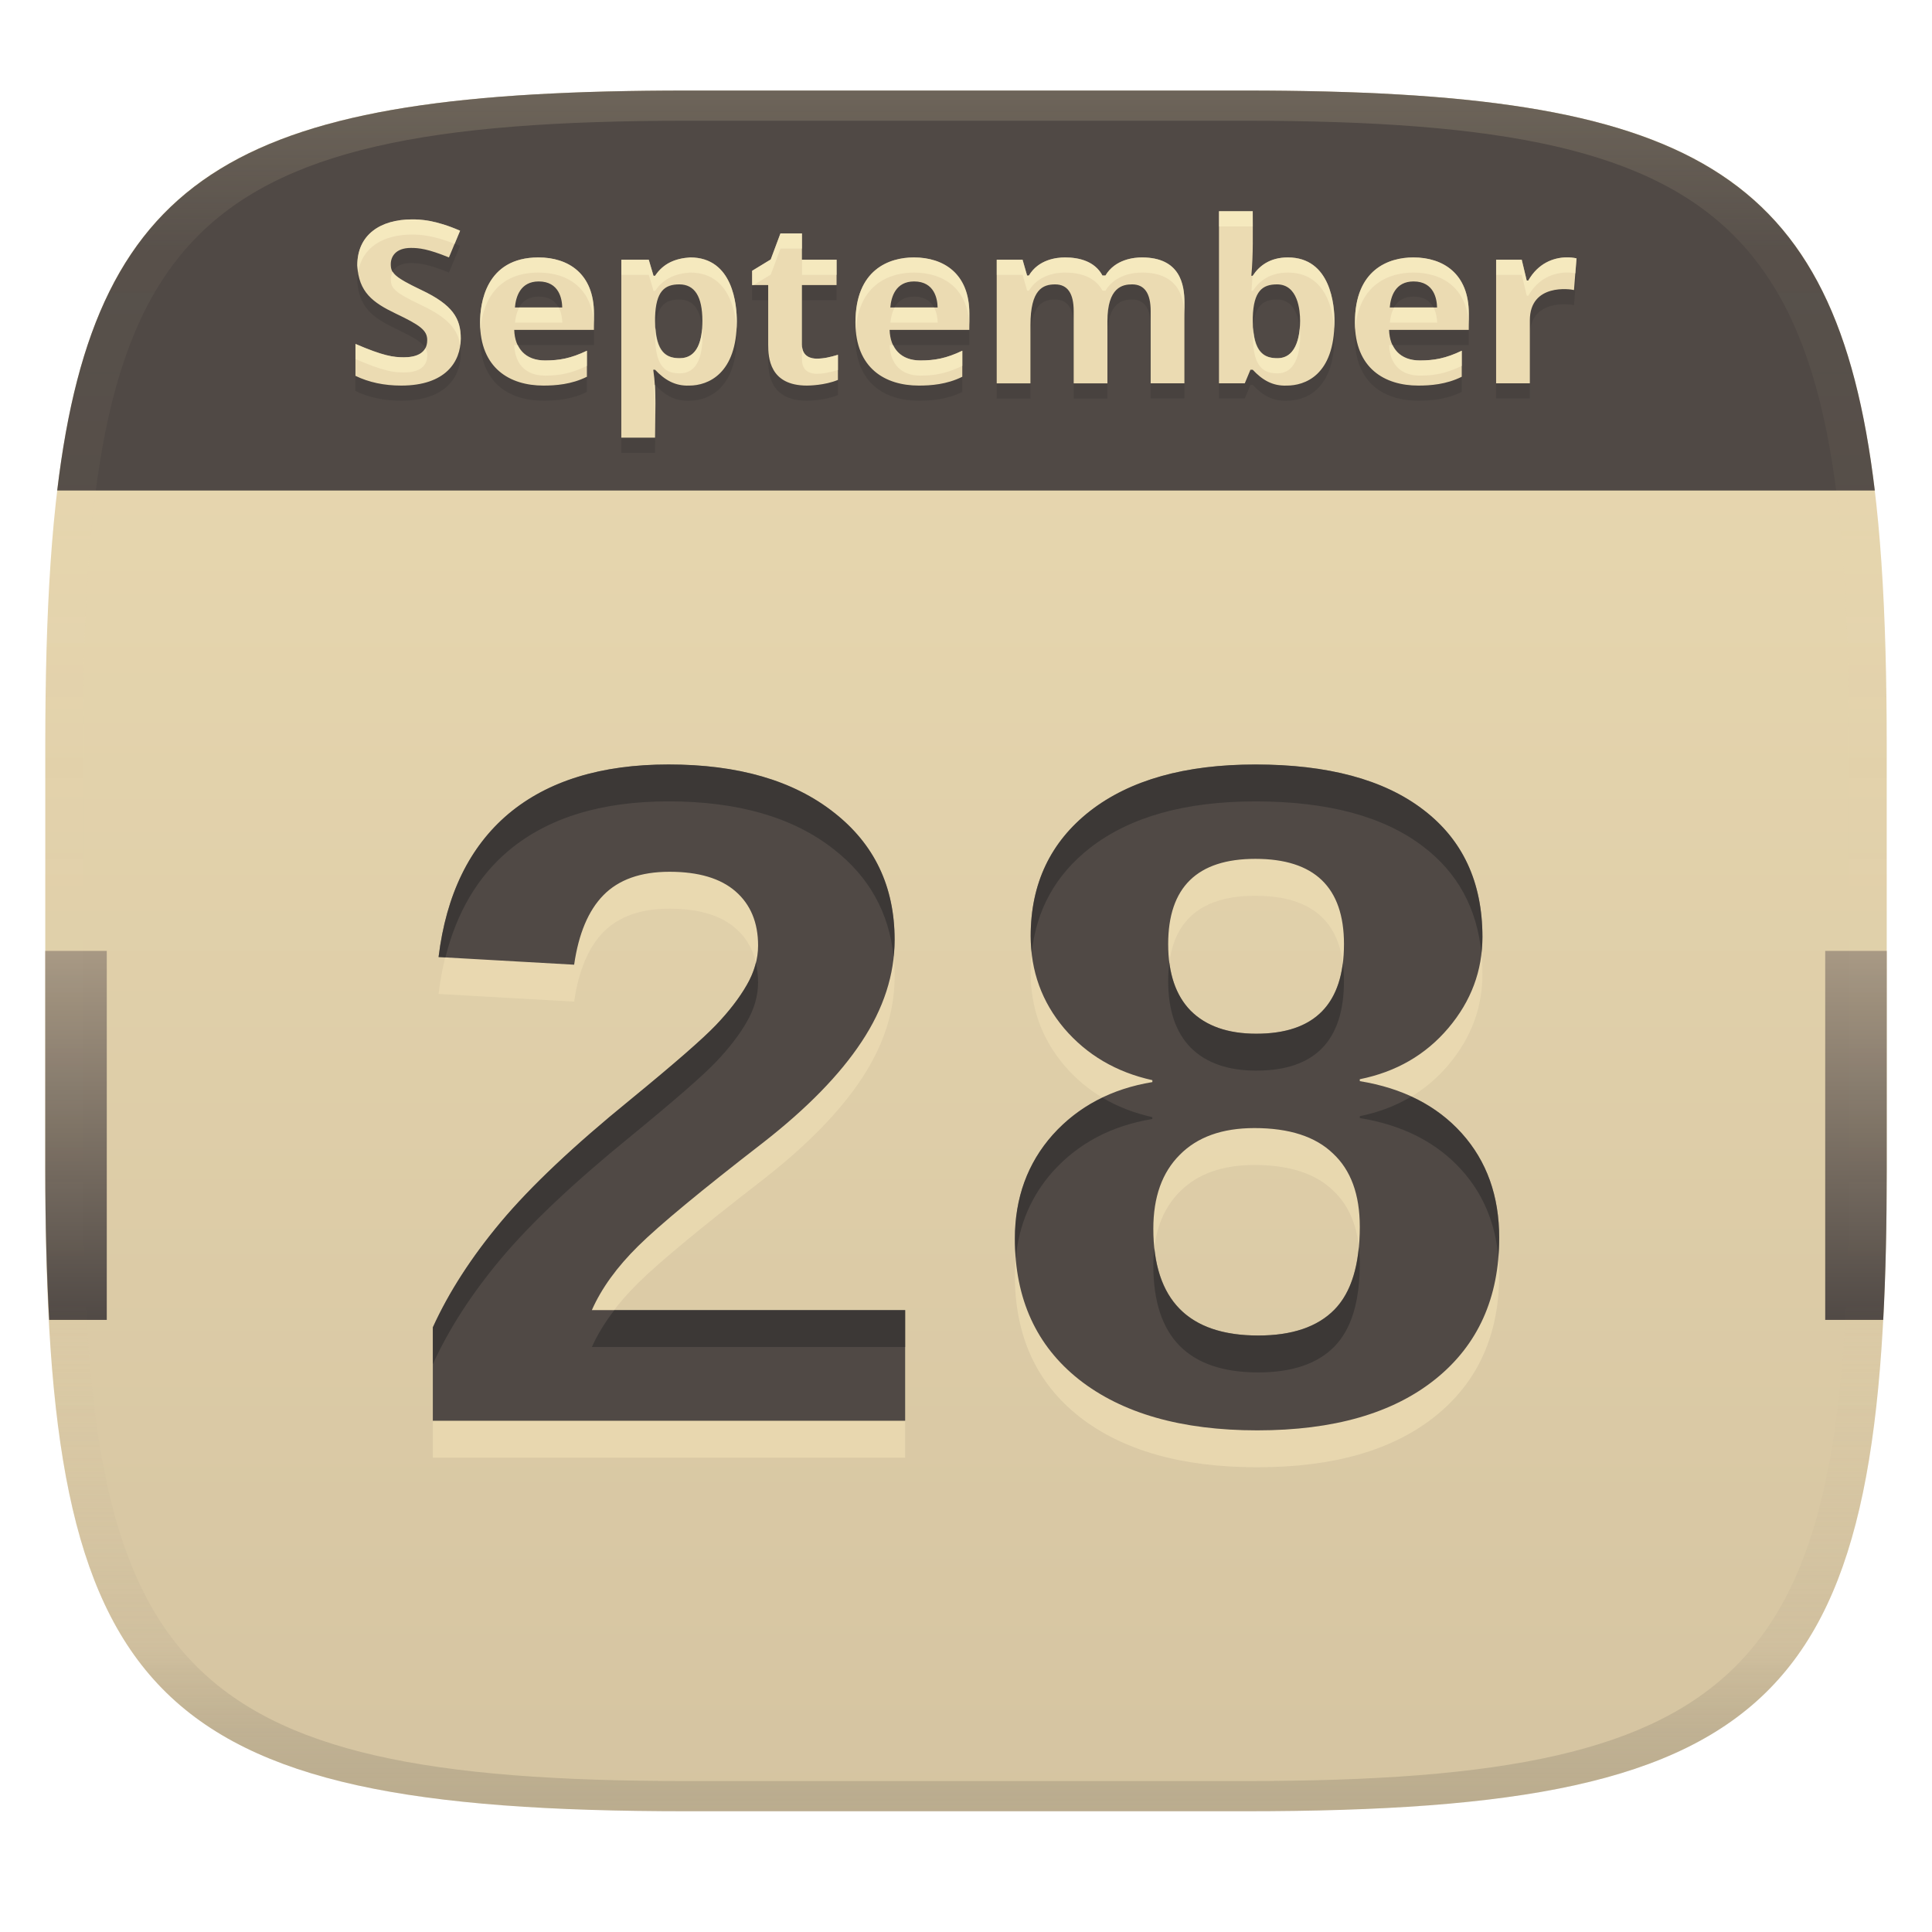
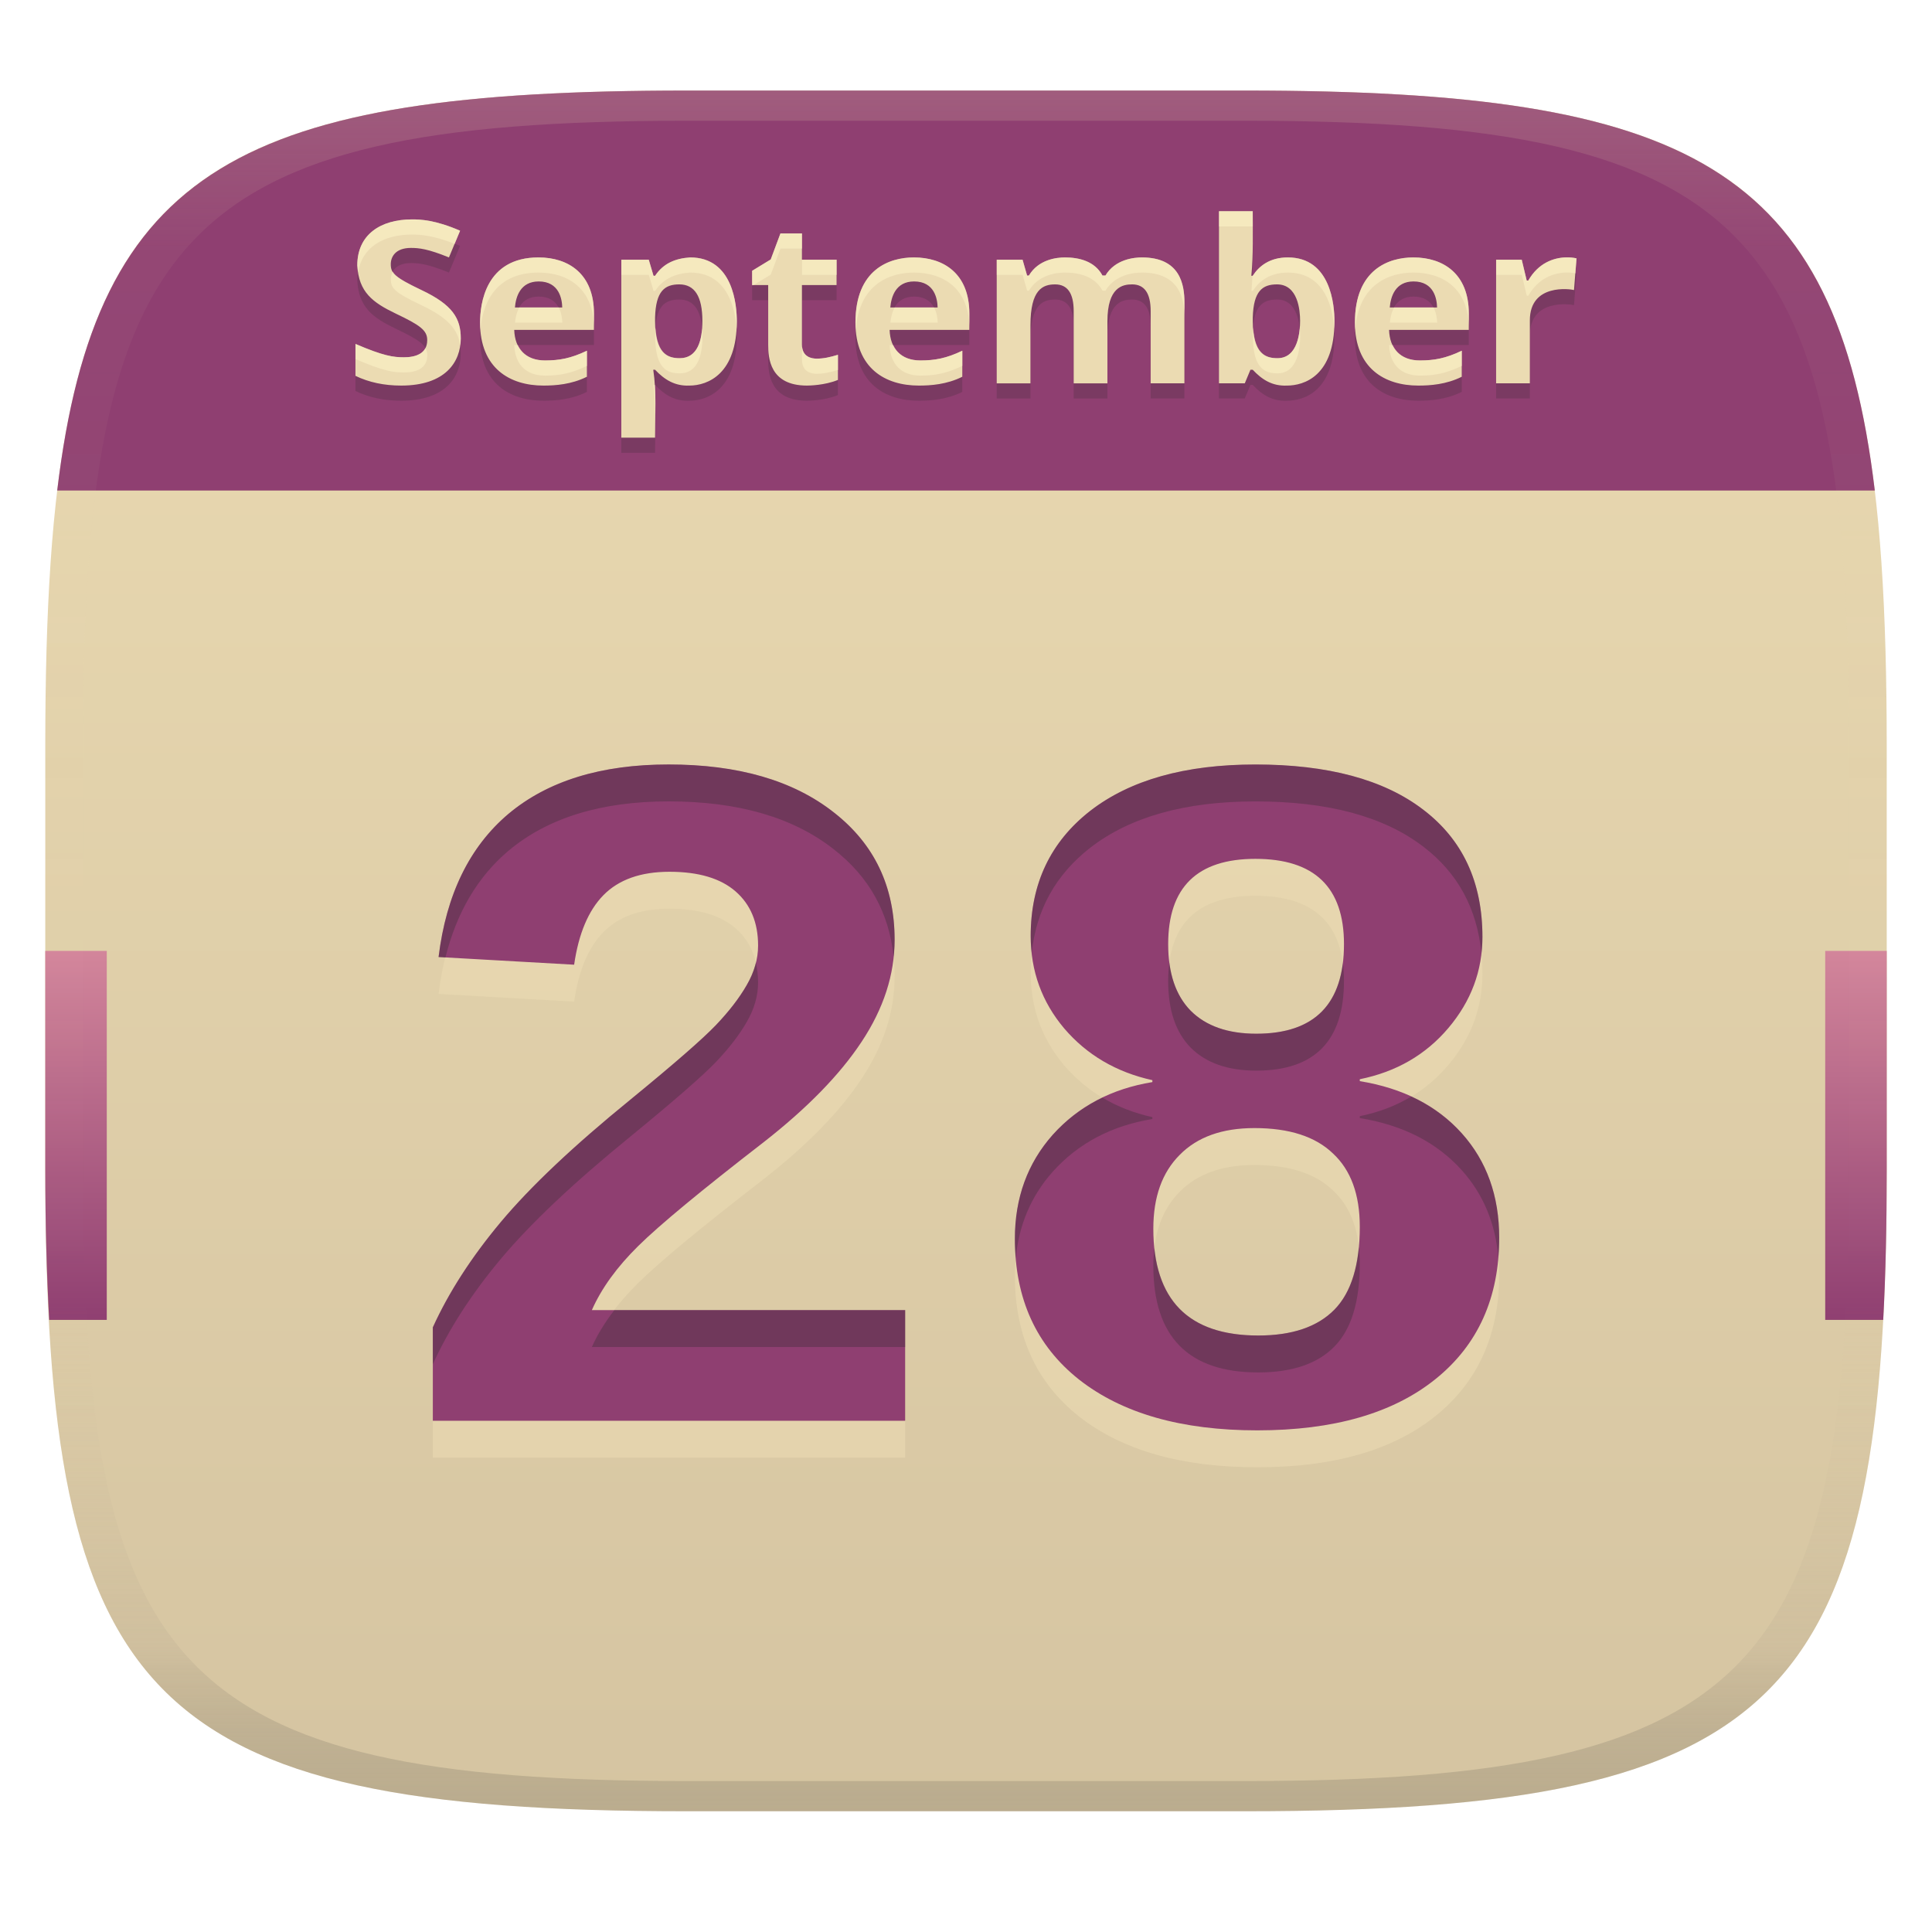
<svg xmlns="http://www.w3.org/2000/svg" width="256" height="256" version="1.1">
  <linearGradient id="b" x1=".5" x2=".5" y2="1" gradientTransform="matrix(244,0,0,228,5.981,12)" gradientUnits="userSpaceOnUse">
    <stop stop-color="#ebdbb2" offset="0" />
    <stop stop-color="#d5c4a1" offset="1" />
  </linearGradient>
  <defs>
    <linearGradient id="linearGradient31" x1=".5" x2=".5" y2="1" gradientTransform="matrix(244,0,0,228,5.988,12)" gradientUnits="userSpaceOnUse">
      <stop stop-color="#ebdbb2" stop-opacity=".2" offset="0" />
      <stop stop-color="#ebdbb2" stop-opacity=".051" offset=".1" />
      <stop stop-color="#d5c4a1" stop-opacity="0" offset=".702" />
      <stop stop-color="#bdae93" stop-opacity=".302" offset=".9" />
      <stop stop-color="#282828" stop-opacity=".15" offset="1" />
    </linearGradient>
    <linearGradient id="b-0" x1=".084" x2=".084" y1=".5" y2=".714" gradientTransform="matrix(244 0 0 228 5.9806 12)" gradientUnits="userSpaceOnUse">
-       <stop stop-color="#a89984" offset="0" />
-       <stop stop-color="#504945" offset="1" />
+       <stop stop-color="#d3869b" offset="0" />
+       <stop stop-color="#8f3f71" offset="1" />
    </linearGradient>
  </defs>
  <path d="m165 12c72 0 85 15 85 87v56c0 70-13 85-85 85h-74c-72 0-85-15-85-85v-56c0-72 13-87 85-87z" fill="url(#b)" style="isolation:isolate" />
-   <path d="m57.351 193.15v-12.378q3.174-6.982 9.014-13.965 5.903-7.046 17.139-16.187 8.76-7.173 11.362-9.902t4.062-5.269q1.523-2.603 1.523-5.269 0-4.57-2.983-7.173t-8.76-2.603q-5.713 0-8.76 3.11-2.983 3.047-3.872 9.204l-17.964-1.016q1.523-12.441 9.268-18.979 7.808-6.538 21.201-6.538 13.838 0 21.899 6.348 8.062 6.284 8.062 16.885 0 6.919-4.38 13.521-4.316 6.538-13.013 13.33-12.314 9.521-16.567 13.711-4.253 4.189-6.157 8.506h41.514v14.663zm141.3-24.248q0 11.934-8.442 18.726t-23.613 6.792q-15.044 0-23.613-6.729-8.506-6.729-8.506-18.662 0-8.125 5.015-13.774 5.078-5.649 13.203-6.982v-0.254q-7.173-1.587-11.68-6.856-4.443-5.269-4.443-12.251 0-10.41 7.871-16.567 7.935-6.157 21.899-6.157 14.409 0 22.217 5.967 7.871 5.967 7.871 16.885 0 6.729-4.507 12.061-4.507 5.332-11.743 6.792v0.254q8.569 1.397 13.521 6.919 4.951 5.522 4.951 13.838zm-20.566-38.911q0-11.299-11.743-11.299-11.553 0-11.553 11.299 0 5.776 2.983 8.823 3.047 3.047 8.696 3.047 11.616 0 11.616-11.87zm2.095 37.451q0-6.411-3.555-9.712-3.491-3.364-10.41-3.364-6.411 0-9.902 3.555-3.491 3.491-3.491 9.775 0 14.155 13.901 14.155 6.729 0 10.093-3.428 3.364-3.428 3.364-10.981z" fill="#ebdbb2" opacity=".8" aria-label="28" />
-   <path d="m57.351 188.26v-12.378q3.174-6.982 9.014-13.965 5.903-7.046 17.139-16.187 8.76-7.173 11.362-9.902t4.062-5.269q1.523-2.603 1.523-5.269 0-4.57-2.983-7.173t-8.76-2.603q-5.713 0-8.76 3.11-2.983 3.047-3.872 9.204l-17.964-1.016q1.523-12.441 9.268-18.98 7.808-6.538 21.201-6.538 13.838 0 21.899 6.348 8.062 6.284 8.062 16.885 0 6.919-4.38 13.521-4.316 6.538-13.013 13.33-12.314 9.521-16.567 13.711-4.253 4.189-6.157 8.506h41.514v14.663zm141.3-24.248q0 11.934-8.442 18.726t-23.613 6.792q-15.044 0-23.613-6.729-8.506-6.729-8.506-18.662 0-8.125 5.015-13.774 5.078-5.649 13.203-6.982v-0.254q-7.173-1.587-11.68-6.856-4.443-5.269-4.443-12.251 0-10.41 7.871-16.567 7.935-6.157 21.899-6.157 14.409 0 22.217 5.967 7.871 5.967 7.871 16.885 0 6.729-4.507 12.061-4.507 5.332-11.743 6.792v0.254q8.569 1.397 13.521 6.919t4.951 13.838zm-20.566-38.911q0-11.299-11.743-11.299-11.553 0-11.553 11.299 0 5.776 2.983 8.823 3.047 3.047 8.696 3.047 11.616 0 11.616-11.87zm2.095 37.451q0-6.411-3.555-9.712-3.491-3.364-10.41-3.364-6.411 0-9.902 3.555-3.491 3.491-3.491 9.775 0 14.155 13.901 14.155 6.729 0 10.093-3.428 3.364-3.428 3.364-10.981z" fill="#504945" aria-label="28" />
-   <path d="m88.582 101.3c-8.929 0-15.996 2.178-21.201 6.537-5.163 4.359-8.252 10.686-9.268 18.98l0.91 0.051c1.484-5.949 4.255-10.676 8.357-14.141 5.205-4.359 12.272-6.539 21.201-6.539 9.225 0 16.524 2.116 21.898 6.348 4.69 3.656 7.33 8.409 7.928 14.256 0.079-0.751 0.133-1.503 0.133-2.26 0-7.067-2.686-12.695-8.061-16.885-5.374-4.232-12.673-6.348-21.898-6.348zm77.76 2e-3c-9.31 0-16.611 2.051-21.9 6.156-5.247 4.105-7.871 9.628-7.871 16.568 0 0.771 0.056 1.52 0.137 2.26 0.593-5.718 3.168-10.366 7.734-13.938 5.29-4.105 12.591-6.156 21.9-6.156 9.606 0 17.011 1.989 22.217 5.967 4.569 3.464 7.146 8.181 7.736 14.148 0.08-0.707 0.135-1.422 0.135-2.154 0-7.279-2.624-12.907-7.871-16.885-5.205-3.978-12.611-5.967-22.217-5.967zm-66.188 26.252c-0.248 1.01-0.644 2.012-1.227 3.008-0.974 1.693-2.328 3.45-4.062 5.269-1.735 1.82-5.521 5.12-11.361 9.902-7.49 6.094-13.203 11.49-17.139 16.188-3.893 4.655-6.898 9.31-9.014 13.965v4.889c2.116-4.655 5.12-9.31 9.014-13.965 3.936-4.697 9.648-10.093 17.139-16.188 5.84-4.782 9.627-8.083 11.361-9.902 1.735-1.82 3.089-3.575 4.062-5.268 1.016-1.735 1.523-3.492 1.523-5.269 0-0.942-0.107-1.813-0.297-2.629zm54.793 2e-3c-0.102 0.765-0.158 1.573-0.158 2.438 0 3.851 0.993 6.793 2.982 8.824 2.031 2.031 4.931 3.047 8.697 3.047 7.744 0 11.615-3.958 11.615-11.871h2e-3c0-0.845-0.058-1.633-0.156-2.383-0.771 6.237-4.586 9.363-11.461 9.363-3.766 0-6.666-1.016-8.697-3.047-1.542-1.575-2.478-3.703-2.824-6.371zm32.049 17.744c-2.026 1.216-4.293 2.087-6.816 2.596v0.254c5.713 0.931 10.22 3.238 13.521 6.92 2.821 3.146 4.424 6.977 4.834 11.482 0.067-0.828 0.115-1.668 0.115-2.537l2e-3 2e-3c3.4e-4 -5.544-1.65-10.156-4.951-13.838-1.851-2.064-4.096-3.679-6.705-4.879zm-40.918 0.145c-2.504 1.204-4.707 2.834-6.586 4.924-3.343 3.766-5.016 8.357-5.016 13.773 0 0.883 0.047 1.736 0.117 2.576 0.417-4.42 2.043-8.243 4.898-11.459 3.385-3.766 7.785-6.094 13.201-6.982v-0.254c-2.437-0.539-4.64-1.401-6.615-2.578zm33.971 19.779c-0.341 3.674-1.41 6.455-3.232 8.312-2.243 2.285-5.608 3.428-10.094 3.428-8.373 0-12.95-3.866-13.758-11.568-0.086 0.737-0.143 1.497-0.143 2.303 0 9.437 4.633 14.156 13.9 14.156 4.486 0 7.851-1.143 10.094-3.428 2.243-2.285 3.363-5.947 3.363-10.982 0-0.779-0.052-1.51-0.131-2.221zm-98.65 8.375c-1.237 1.617-2.249 3.246-2.975 4.891h41.516v-4.891z" fill="#282828" opacity=".5" />
+   <path d="m57.351 193.15v-12.378q3.174-6.982 9.014-13.965 5.903-7.046 17.139-16.187 8.76-7.173 11.362-9.902t4.062-5.269q1.523-2.603 1.523-5.269 0-4.57-2.983-7.173t-8.76-2.603q-5.713 0-8.76 3.11-2.983 3.047-3.872 9.204l-17.964-1.016q1.523-12.441 9.268-18.979 7.808-6.538 21.201-6.538 13.838 0 21.899 6.348 8.062 6.284 8.062 16.885 0 6.919-4.38 13.521-4.316 6.538-13.013 13.33-12.314 9.521-16.567 13.711-4.253 4.189-6.157 8.506h41.514v14.663zm141.3-24.248q0 11.934-8.442 18.726t-23.613 6.792q-15.044 0-23.613-6.729-8.506-6.729-8.506-18.662 0-8.125 5.015-13.774 5.078-5.649 13.203-6.982v-0.254q-7.173-1.587-11.68-6.856-4.443-5.269-4.443-12.251 0-10.41 7.871-16.567 7.935-6.157 21.899-6.157 14.409 0 22.217 5.967 7.871 5.967 7.871 16.885 0 6.729-4.507 12.061-4.507 5.332-11.743 6.792v0.254q8.569 1.397 13.521 6.919 4.951 5.522 4.951 13.838zm-20.566-38.911q0-11.299-11.743-11.299-11.553 0-11.553 11.299 0 5.776 2.983 8.823 3.047 3.047 8.696 3.047 11.616 0 11.616-11.87zm2.095 37.451q0-6.411-3.555-9.712-3.491-3.364-10.41-3.364-6.411 0-9.902 3.555-3.491 3.491-3.491 9.775 0 14.155 13.901 14.155 6.729 0 10.093-3.428 3.364-3.428 3.364-10.981z" fill="#ebdbb2" opacity=".6" aria-label="28" />
+   <path d="m57.351 188.26v-12.378q3.174-6.982 9.014-13.965 5.903-7.046 17.139-16.187 8.76-7.173 11.362-9.902t4.062-5.269q1.523-2.603 1.523-5.269 0-4.57-2.983-7.173t-8.76-2.603q-5.713 0-8.76 3.11-2.983 3.047-3.872 9.204l-17.964-1.016q1.523-12.441 9.268-18.98 7.808-6.538 21.201-6.538 13.838 0 21.899 6.348 8.062 6.284 8.062 16.885 0 6.919-4.38 13.521-4.316 6.538-13.013 13.33-12.314 9.521-16.567 13.711-4.253 4.189-6.157 8.506h41.514v14.663zm141.3-24.248q0 11.934-8.442 18.726t-23.613 6.792q-15.044 0-23.613-6.729-8.506-6.729-8.506-18.662 0-8.125 5.015-13.774 5.078-5.649 13.203-6.982v-0.254q-7.173-1.587-11.68-6.856-4.443-5.269-4.443-12.251 0-10.41 7.871-16.567 7.935-6.157 21.899-6.157 14.409 0 22.217 5.967 7.871 5.967 7.871 16.885 0 6.729-4.507 12.061-4.507 5.332-11.743 6.792v0.254q8.569 1.397 13.521 6.919t4.951 13.838zm-20.566-38.911q0-11.299-11.743-11.299-11.553 0-11.553 11.299 0 5.776 2.983 8.823 3.047 3.047 8.696 3.047 11.616 0 11.616-11.87zm2.095 37.451q0-6.411-3.555-9.712-3.491-3.364-10.41-3.364-6.411 0-9.902 3.555-3.491 3.491-3.491 9.775 0 14.155 13.901 14.155 6.729 0 10.093-3.428 3.364-3.428 3.364-10.981z" fill="#8f3f71" aria-label="28" />
+   <path d="m88.582 101.3c-8.929 0-15.996 2.178-21.201 6.537-5.163 4.359-8.252 10.686-9.268 18.98l0.91 0.051c1.484-5.949 4.255-10.676 8.357-14.141 5.205-4.359 12.272-6.539 21.201-6.539 9.225 0 16.524 2.116 21.898 6.348 4.69 3.656 7.33 8.409 7.928 14.256 0.079-0.751 0.133-1.503 0.133-2.26 0-7.067-2.686-12.695-8.061-16.885-5.374-4.232-12.673-6.348-21.898-6.348zm77.76 2e-3c-9.31 0-16.611 2.051-21.9 6.156-5.247 4.105-7.871 9.628-7.871 16.568 0 0.771 0.056 1.52 0.137 2.26 0.593-5.718 3.168-10.366 7.734-13.938 5.29-4.105 12.591-6.156 21.9-6.156 9.606 0 17.011 1.989 22.217 5.967 4.569 3.464 7.146 8.181 7.736 14.148 0.08-0.707 0.135-1.422 0.135-2.154 0-7.279-2.624-12.907-7.871-16.885-5.205-3.978-12.611-5.967-22.217-5.967zm-66.188 26.252c-0.248 1.01-0.644 2.012-1.227 3.008-0.974 1.693-2.328 3.45-4.062 5.269-1.735 1.82-5.521 5.12-11.361 9.902-7.49 6.094-13.203 11.49-17.139 16.188-3.893 4.655-6.898 9.31-9.014 13.965v4.889c2.116-4.655 5.12-9.31 9.014-13.965 3.936-4.697 9.648-10.093 17.139-16.188 5.84-4.782 9.627-8.083 11.361-9.902 1.735-1.82 3.089-3.575 4.062-5.268 1.016-1.735 1.523-3.492 1.523-5.269 0-0.942-0.107-1.813-0.297-2.629zm54.793 2e-3c-0.102 0.765-0.158 1.573-0.158 2.438 0 3.851 0.993 6.793 2.982 8.824 2.031 2.031 4.931 3.047 8.697 3.047 7.744 0 11.615-3.958 11.615-11.871h2e-3c0-0.845-0.058-1.633-0.156-2.383-0.771 6.237-4.586 9.363-11.461 9.363-3.766 0-6.666-1.016-8.697-3.047-1.542-1.575-2.478-3.703-2.824-6.371zm32.049 17.744c-2.026 1.216-4.293 2.087-6.816 2.596v0.254c5.713 0.931 10.22 3.238 13.521 6.92 2.821 3.146 4.424 6.977 4.834 11.482 0.067-0.828 0.115-1.668 0.115-2.537l2e-3 2e-3c3.4e-4 -5.544-1.65-10.156-4.951-13.838-1.851-2.064-4.096-3.679-6.705-4.879zm-40.918 0.145c-2.504 1.204-4.707 2.834-6.586 4.924-3.343 3.766-5.016 8.357-5.016 13.773 0 0.883 0.047 1.736 0.117 2.576 0.417-4.42 2.043-8.243 4.898-11.459 3.385-3.766 7.785-6.094 13.201-6.982v-0.254c-2.437-0.539-4.64-1.401-6.615-2.578zm33.971 19.779c-0.341 3.674-1.41 6.455-3.232 8.312-2.243 2.285-5.608 3.428-10.094 3.428-8.373 0-12.95-3.866-13.758-11.568-0.086 0.737-0.143 1.497-0.143 2.303 0 9.437 4.633 14.156 13.9 14.156 4.486 0 7.851-1.143 10.094-3.428 2.243-2.285 3.363-5.947 3.363-10.982 0-0.779-0.052-1.51-0.131-2.221zm-98.65 8.375c-1.237 1.617-2.249 3.246-2.975 4.891h41.516v-4.891z" fill="#282828" opacity=".3" />
  <path d="m6 126v29c0 7.25 0.186 13.776 0.516 19.891h7.632v-48.891zm235.85 0v48.891h7.687c0.33-6.115 0.462-12.64 0.462-19.891v-29z" fill="url(#b-0)" style="isolation:isolate" />
-   <path d="m91 12c-58.833 0-78.278 10.055-83.42 53h240.84c-5.142-42.945-24.587-53-83.42-53z" fill="#504945" style="isolation:isolate" />
+   <path d="m91 12c-58.833 0-78.278 10.055-83.42 53h240.84c-5.142-42.945-24.587-53-83.42-53z" fill="#8f3f71" style="isolation:isolate" />
  <path d="m161.52 30h4.469c-5e-3 2.854 0.095 5.708-0.18 8.551h0.18c0.817-1.262 2.228-2.432 4.65-2.432 5.712 0 6.18 6.371 6.18 8.461 0 7.25-4.006 8.52-6.299 8.52-1.917 0.082-3.275-0.761-4.531-2.1h-0.299l-0.75 1.801h-3.42v-22.801zm-106.92 1.08c1.094 0 3.073 0.066 6.359 1.5l-1.471 3.539c-2.795-1.141-3.981-1.26-5.039-1.26-2.037 0-2.67 1.162-2.67 2.16 0 1.194 0.481 1.715 4.051 3.42 4.152 1.963 5.219 3.768 5.219 6.42 0 3.089-2.009 6.24-7.891 6.24-2.26 0-4.279-0.429-6.059-1.289v-4.231c3.716 1.603 5.036 1.77 6.42 1.77 1.448 0 3.09-0.411 3.09-2.279 0-1.286-0.927-1.969-4.17-3.51-3.055-1.466-4.907-2.839-5.1-6.391 0-4.074 3.076-6.09 7.26-6.09zm48.809 1.859h2.852v3.481h4.59v3.359h-4.59v7.891c0 1.651 1.294 1.859 1.949 1.859 0.934 0 1.788-0.196 2.82-0.51v3.33c-1.754 0.731-3.899 0.75-4.109 0.75-4.954 0-5.131-3.713-5.131-5.43v-7.891h-2.131v-1.889l2.461-1.5 1.289-3.451zm104.06 3.174c0.535-0.016 1.024 0.038 1.424 0.127l-0.33 4.199c-0.45-0.129-5.85-0.917-5.85 4.021v8.34h-4.471v-16.381h3.391l0.66 2.76h0.211c1.331-2.33 3.359-3.018 4.965-3.066zm-136.12 0.006c3.932 0 7.35 2.132 7.35 7.441v2.16h-10.561c0.078 2.468 1.475 4.049 4.08 4.049 1.885 0 3.415-0.267 5.551-1.289v3.449c-2.064 1.032-4.208 1.17-5.76 1.17-4.456 0-8.4-2.292-8.4-8.369 0-2.361 0.668-8.611 7.74-8.611zm20.1 0c5.712 0 6.18 6.371 6.18 8.461 0 6.943-3.791 8.52-6.301 8.52-1.903 0.075-3.275-0.774-4.529-2.1h-0.24c0.449 2.969 0.24 6.005 0.24 9h-4.471v-23.58h3.631l0.631 2.131h0.209c1.109-1.672 2.72-2.307 4.65-2.432zm29.641 0c3.932 0 7.35 2.132 7.35 7.441v2.16h-10.561c0.078 2.468 1.475 4.049 4.08 4.049 1.885 0 3.415-0.267 5.551-1.289v3.449c-2.064 1.032-4.21 1.17-5.762 1.17-4.456 0-8.398-2.292-8.398-8.369 0-7.003 4.458-8.611 7.74-8.611zm20.01 0c1.87 0 3.954 0.49 4.979 2.4h0.391c1.293-2.173 3.827-2.4 4.83-2.4 5.091 0 5.641 3.615 5.641 6v10.682h-4.471v-9.57c0-2.36-0.819-3.541-2.459-3.541-1.248 0-3.272 0.354-3.272 4.891v8.221h-4.469v-9.57c0-2.36-0.821-3.541-2.461-3.541-1.632 0-3.269 0.666-3.269 5.4v7.711h-4.471v-16.381h3.42l0.602 2.1h0.238c1.274-2.141 3.68-2.4 4.771-2.4zm46.17 0c3.932 0 7.35 2.132 7.35 7.441v2.16h-10.561c0.078 2.468 1.475 4.049 4.08 4.049 1.885 0 3.415-0.267 5.551-1.289v3.449c-2.064 1.032-4.208 1.17-5.76 1.17-4.456 0-8.4-2.292-8.4-8.369 0-7.003 4.458-8.611 7.74-8.611zm-115.89 3.182c-2.439 0-3.031 2.045-3.15 3.449h6.269c-0.021-1.074-0.378-3.449-3.119-3.449zm49.74 0c-2.439 0-3.031 2.045-3.15 3.449h6.269c-0.021-1.074-0.378-3.449-3.119-3.449zm66.18 0c-2.439 0-3.031 2.045-3.15 3.449h6.269c-0.021-1.074-0.378-3.449-3.119-3.449zm-97.289 0.389c-1.919 0-3.116 0.873-3.211 4.381v0.48c0 4.395 1.682 4.92 3.269 4.92 2.336 0 3-2.318 3-4.951 0-3.22-1.019-4.83-3.059-4.83zm79.199 0c-1.919 0-3.116 0.873-3.211 4.381v0.48c0 4.395 1.684 4.92 3.272 4.92 2.715 0 3-3.488 3-4.951 0-1.395-0.282-4.83-3.061-4.83z" fill="#282828" opacity=".2" style="isolation:isolate" />
  <path d="m161.52 27.992h4.469c-5e-3 2.854 0.095 5.708-0.18 8.551h0.18c0.817-1.262 2.228-2.432 4.65-2.432 5.712 0 6.18 6.371 6.18 8.461 0 7.25-4.006 8.52-6.299 8.52-1.917 0.082-3.275-0.761-4.531-2.1h-0.299l-0.75 1.801h-3.42v-22.801zm-106.92 1.08c1.094 0 3.073 0.066 6.359 1.5l-1.471 3.539c-2.795-1.141-3.981-1.26-5.039-1.26-2.037 0-2.67 1.162-2.67 2.16 0 1.194 0.481 1.715 4.051 3.42 4.152 1.963 5.219 3.768 5.219 6.42 0 3.089-2.009 6.24-7.891 6.24-2.26 0-4.279-0.429-6.059-1.289v-4.231c3.716 1.603 5.036 1.77 6.42 1.77 1.448 0 3.09-0.411 3.09-2.279 0-1.286-0.927-1.969-4.17-3.51-3.055-1.466-4.907-2.839-5.1-6.391 0-4.074 3.076-6.09 7.26-6.09zm48.809 1.859h2.852v3.481h4.59v3.359h-4.59v7.891c0 1.651 1.294 1.859 1.949 1.859 0.934 0 1.788-0.196 2.82-0.51v3.33c-1.754 0.731-3.899 0.75-4.109 0.75-4.954 0-5.131-3.713-5.131-5.43v-7.891h-2.131v-1.889l2.461-1.5 1.289-3.451zm104.06 3.174c0.535-0.016 1.024 0.038 1.424 0.127l-0.33 4.199c-0.45-0.129-5.85-0.917-5.85 4.021v8.34h-4.471v-16.381h3.391l0.66 2.76h0.211c1.331-2.33 3.359-3.018 4.965-3.066zm-136.12 0.006c3.932 0 7.35 2.132 7.35 7.441v2.16h-10.561c0.078 2.468 1.475 4.049 4.08 4.049 1.885 0 3.415-0.267 5.551-1.289v3.449c-2.064 1.032-4.208 1.17-5.76 1.17-4.456 0-8.4-2.292-8.4-8.369 0-2.361 0.668-8.611 7.74-8.611zm20.1 0c5.712 0 6.18 6.371 6.18 8.461 0 6.943-3.791 8.52-6.301 8.52-1.903 0.075-3.275-0.774-4.529-2.1h-0.24c0.449 2.969 0.24 6.005 0.24 9h-4.471v-23.58h3.631l0.631 2.131h0.209c1.109-1.672 2.72-2.307 4.65-2.432zm29.641 0c3.932 0 7.35 2.132 7.35 7.441v2.16h-10.561c0.078 2.468 1.475 4.049 4.08 4.049 1.885 0 3.415-0.267 5.551-1.289v3.449c-2.064 1.032-4.21 1.17-5.762 1.17-4.456 0-8.398-2.292-8.398-8.369 0-7.003 4.458-8.611 7.74-8.611zm20.01 0c1.87 0 3.954 0.49 4.979 2.4h0.391c1.293-2.173 3.827-2.4 4.83-2.4 5.091 0 5.641 3.615 5.641 6v10.682h-4.471v-9.57c0-2.36-0.819-3.541-2.459-3.541-1.248 0-3.272 0.354-3.272 4.891v8.221h-4.469v-9.57c0-2.36-0.821-3.541-2.461-3.541-1.632 0-3.269 0.666-3.269 5.4v7.711h-4.471v-16.381h3.42l0.602 2.1h0.238c1.274-2.141 3.68-2.4 4.771-2.4zm46.17 0c3.932 0 7.35 2.132 7.35 7.441v2.16h-10.561c0.078 2.468 1.475 4.049 4.08 4.049 1.885 0 3.415-0.267 5.551-1.289v3.449c-2.064 1.032-4.208 1.17-5.76 1.17-4.456 0-8.4-2.292-8.4-8.369 0-7.003 4.458-8.611 7.74-8.611zm-115.89 3.182c-2.439 0-3.031 2.045-3.15 3.449h6.269c-0.021-1.074-0.378-3.449-3.119-3.449zm49.74 0c-2.439 0-3.031 2.045-3.15 3.449h6.269c-0.021-1.074-0.378-3.449-3.119-3.449zm66.18 0c-2.439 0-3.031 2.045-3.15 3.449h6.269c-0.021-1.074-0.378-3.449-3.119-3.449zm-97.289 0.389c-1.919 0-3.116 0.873-3.211 4.381v0.48c0 4.395 1.682 4.92 3.269 4.92 2.336 0 3-2.318 3-4.951 0-3.22-1.019-4.83-3.059-4.83zm79.199 0c-1.919 0-3.116 0.873-3.211 4.381v0.48c0 4.395 1.684 4.92 3.272 4.92 2.715 0 3-3.488 3-4.951 0-1.395-0.282-4.83-3.061-4.83z" fill="#ebdbb2" style="isolation:isolate" />
  <path d="m161.53 27.992v2.008h4.469c-1e-3 0.829 1e-3 1.657 6e-3 2.486 0.014-1.497-8e-3 -2.996-6e-3 -4.494zm-106.92 1.08c-4.183 0-7.26 2.016-7.26 6.09 0.018 0.325 0.064 0.612 0.109 0.902 0.52-3.322 3.371-4.984 7.15-4.984 1.006 0 2.81 0.106 5.639 1.228l0.721-1.736c-3.287-1.434-5.265-1.5-6.359-1.5zm48.809 1.859-1.289 3.451-2.461 1.5v1.889h0.195l2.266-1.381 1.289-3.451h2.852v-2.008zm104.06 3.174c-1.606 0.049-3.633 0.736-4.965 3.066h-0.211l-0.66-2.76h-3.391v2.008h3.391l0.66 2.76h0.211c1.331-2.33 3.359-3.018 4.965-3.066 0.472-0.014 0.897 0.033 1.268 0.104l0.156-1.984c-0.4-0.089-0.888-0.143-1.424-0.127zm-136.12 0.006c-7.072 0-7.74 6.25-7.74 8.611 0 0.348 0.016 0.68 0.041 1.004 0.213-2.77 1.474-7.607 7.699-7.607 3.932 0 7.35 2.132 7.35 7.441v-2.008c0-5.309-3.418-7.441-7.35-7.441zm20.1 0c-1.931 0.125-3.541 0.759-4.65 2.432h-0.209l-0.631-2.131h-3.631v2.008h3.631l0.631 2.131h0.209c1.109-1.672 2.72-2.307 4.65-2.432 4.977 0 5.971 4.836 6.144 7.463 0.019-0.326 0.035-0.656 0.035-1.01 1e-6 -2.09-0.468-8.461-6.18-8.461zm29.641 0c-3.283 0-7.74 1.608-7.74 8.611 0 0.339 0.017 0.663 0.041 0.979 0.421-6.125 4.586-7.582 7.699-7.582h2e-3c3.932 0 7.35 2.132 7.35 7.441v-2.008c0-5.309-3.418-7.441-7.35-7.441zm20.012 0c-1.091 0-3.497 0.26-4.771 2.4h-0.238l-0.602-2.1h-3.42v2.008h3.42l0.602 2.1h0.238c1.274-2.141 3.68-2.4 4.771-2.4 1.87 0 3.954 0.49 4.979 2.4h0.391c1.293-2.173 3.827-2.4 4.83-2.4 5.091 0 5.641 3.615 5.641 6v-2.008c0-2.385-0.549-6-5.641-6-1.003 0-3.537 0.227-4.83 2.4h-0.391c-1.025-1.91-3.109-2.4-4.979-2.4zm29.539 0c-2.423 0-3.834 1.169-4.65 2.432h-0.045c-0.029 0.67-0.07 1.339-0.135 2.008h0.18c0.817-1.262 2.228-2.432 4.65-2.432 4.976 0 5.971 4.833 6.144 7.461 0.018-0.326 0.035-0.654 0.035-1.008 0-2.09-0.468-8.461-6.18-8.461zm16.631 0c-3.283 0-7.74 1.608-7.74 8.611 0 0.347 0.016 0.678 0.041 1 0.413-6.143 4.582-7.604 7.699-7.604 3.932 0 7.35 2.132 7.35 7.441v-2.008c0-5.309-3.418-7.441-7.35-7.441zm-81.01 0.301v2.008h4.59v-2.008zm-54.23 1.602c-0.171 0.322-0.25 0.671-0.25 1.006 0 1.194 0.481 1.715 4.051 3.42 3.562 1.684 4.846 3.256 5.141 5.342 0.043-0.309 0.078-0.619 0.078-0.93-1.01e-4 -2.652-1.067-4.457-5.219-6.42-2.423-1.157-3.408-1.771-3.801-2.418zm16.77 4.729c-0.359 0.641-0.518 1.385-0.57 2.008h6.269c-0.01-0.509-0.104-1.306-0.482-2.008zm49.74 0c-0.359 0.641-0.517 1.385-0.57 2.008h6.269c-0.01-0.509-0.104-1.306-0.482-2.008zm66.18 0c-0.359 0.641-0.518 1.385-0.57 2.008h6.269c-0.01-0.509-0.104-1.306-0.482-2.008zm-97.873 2.689c-0.016 0.211-0.041 0.404-0.047 0.639v0.48c0 4.395 1.682 4.92 3.269 4.92 2.336 0 3-2.318 3-4.951 0-0.347-0.017-0.667-0.041-0.977-0.169 2.178-0.935 3.92-2.959 3.92-1.468 0-2.997-0.49-3.223-4.031zm79.199 0c-0.016 0.211-0.041 0.404-0.047 0.639v0.48c0 4.395 1.684 4.92 3.272 4.92 2.715 0 3-3.488 3-4.951 0-0.253-0.033-0.62-0.064-0.975-0.146 1.649-0.725 3.918-2.936 3.918-1.468 0-2.999-0.49-3.225-4.031zm-118.95 2.141v2.008c3.716 1.603 5.036 1.77 6.42 1.77 1.448 0 3.09-0.411 3.09-2.279 0-0.352-0.079-0.658-0.246-0.949-0.506 0.967-1.728 1.221-2.844 1.221-1.384 0-2.704-0.166-6.42-1.77zm59.16 0.09v2.008c0 1.651 1.294 1.859 1.949 1.859 0.934 0 1.788-0.196 2.82-0.51v-2.008c-1.032 0.314-1.886 0.51-2.82 0.51-0.655 0-1.949-0.208-1.949-1.859zm-38.123 0.059c0.078 2.468 1.475 4.049 4.08 4.049 1.885 0 3.415-0.267 5.551-1.289v-2.008c-2.136 1.022-3.666 1.289-5.551 1.289-1.796 0-3.002-0.765-3.613-2.041zm49.74 0c0.078 2.468 1.475 4.049 4.08 4.049 1.885 0 3.415-0.267 5.551-1.289v-2.008c-2.136 1.022-3.666 1.289-5.551 1.289-1.796 0-3.002-0.765-3.613-2.041zm66.182 0c0.078 2.468 1.475 4.049 4.08 4.049 1.885 0 3.415-0.267 5.551-1.289v-2.008c-2.136 1.022-3.666 1.289-5.551 1.289-1.796 0-3.004-0.765-3.615-2.041zm-97.502 5.279c0.196 1.295 0.256 2.603 0.273 3.914 0.018-1.307 0.017-2.614-0.068-3.914z" fill="#fbf1c7" opacity=".6" style="isolation:isolate" />
  <path d="m91 12c-72 0-85 15-85 87v56c0 70 13 85 85 85h74c72 0 85-15 85-85v-56c0-72-13-87-85-87zm0 4h74c68 0 80 15 80 83v56c0 66-12 81-80 81h-74c-68 0-80-15-80-81v-56c0-68 12-83 80-83z" fill="url(#linearGradient31)" style="isolation:isolate" />
</svg>
